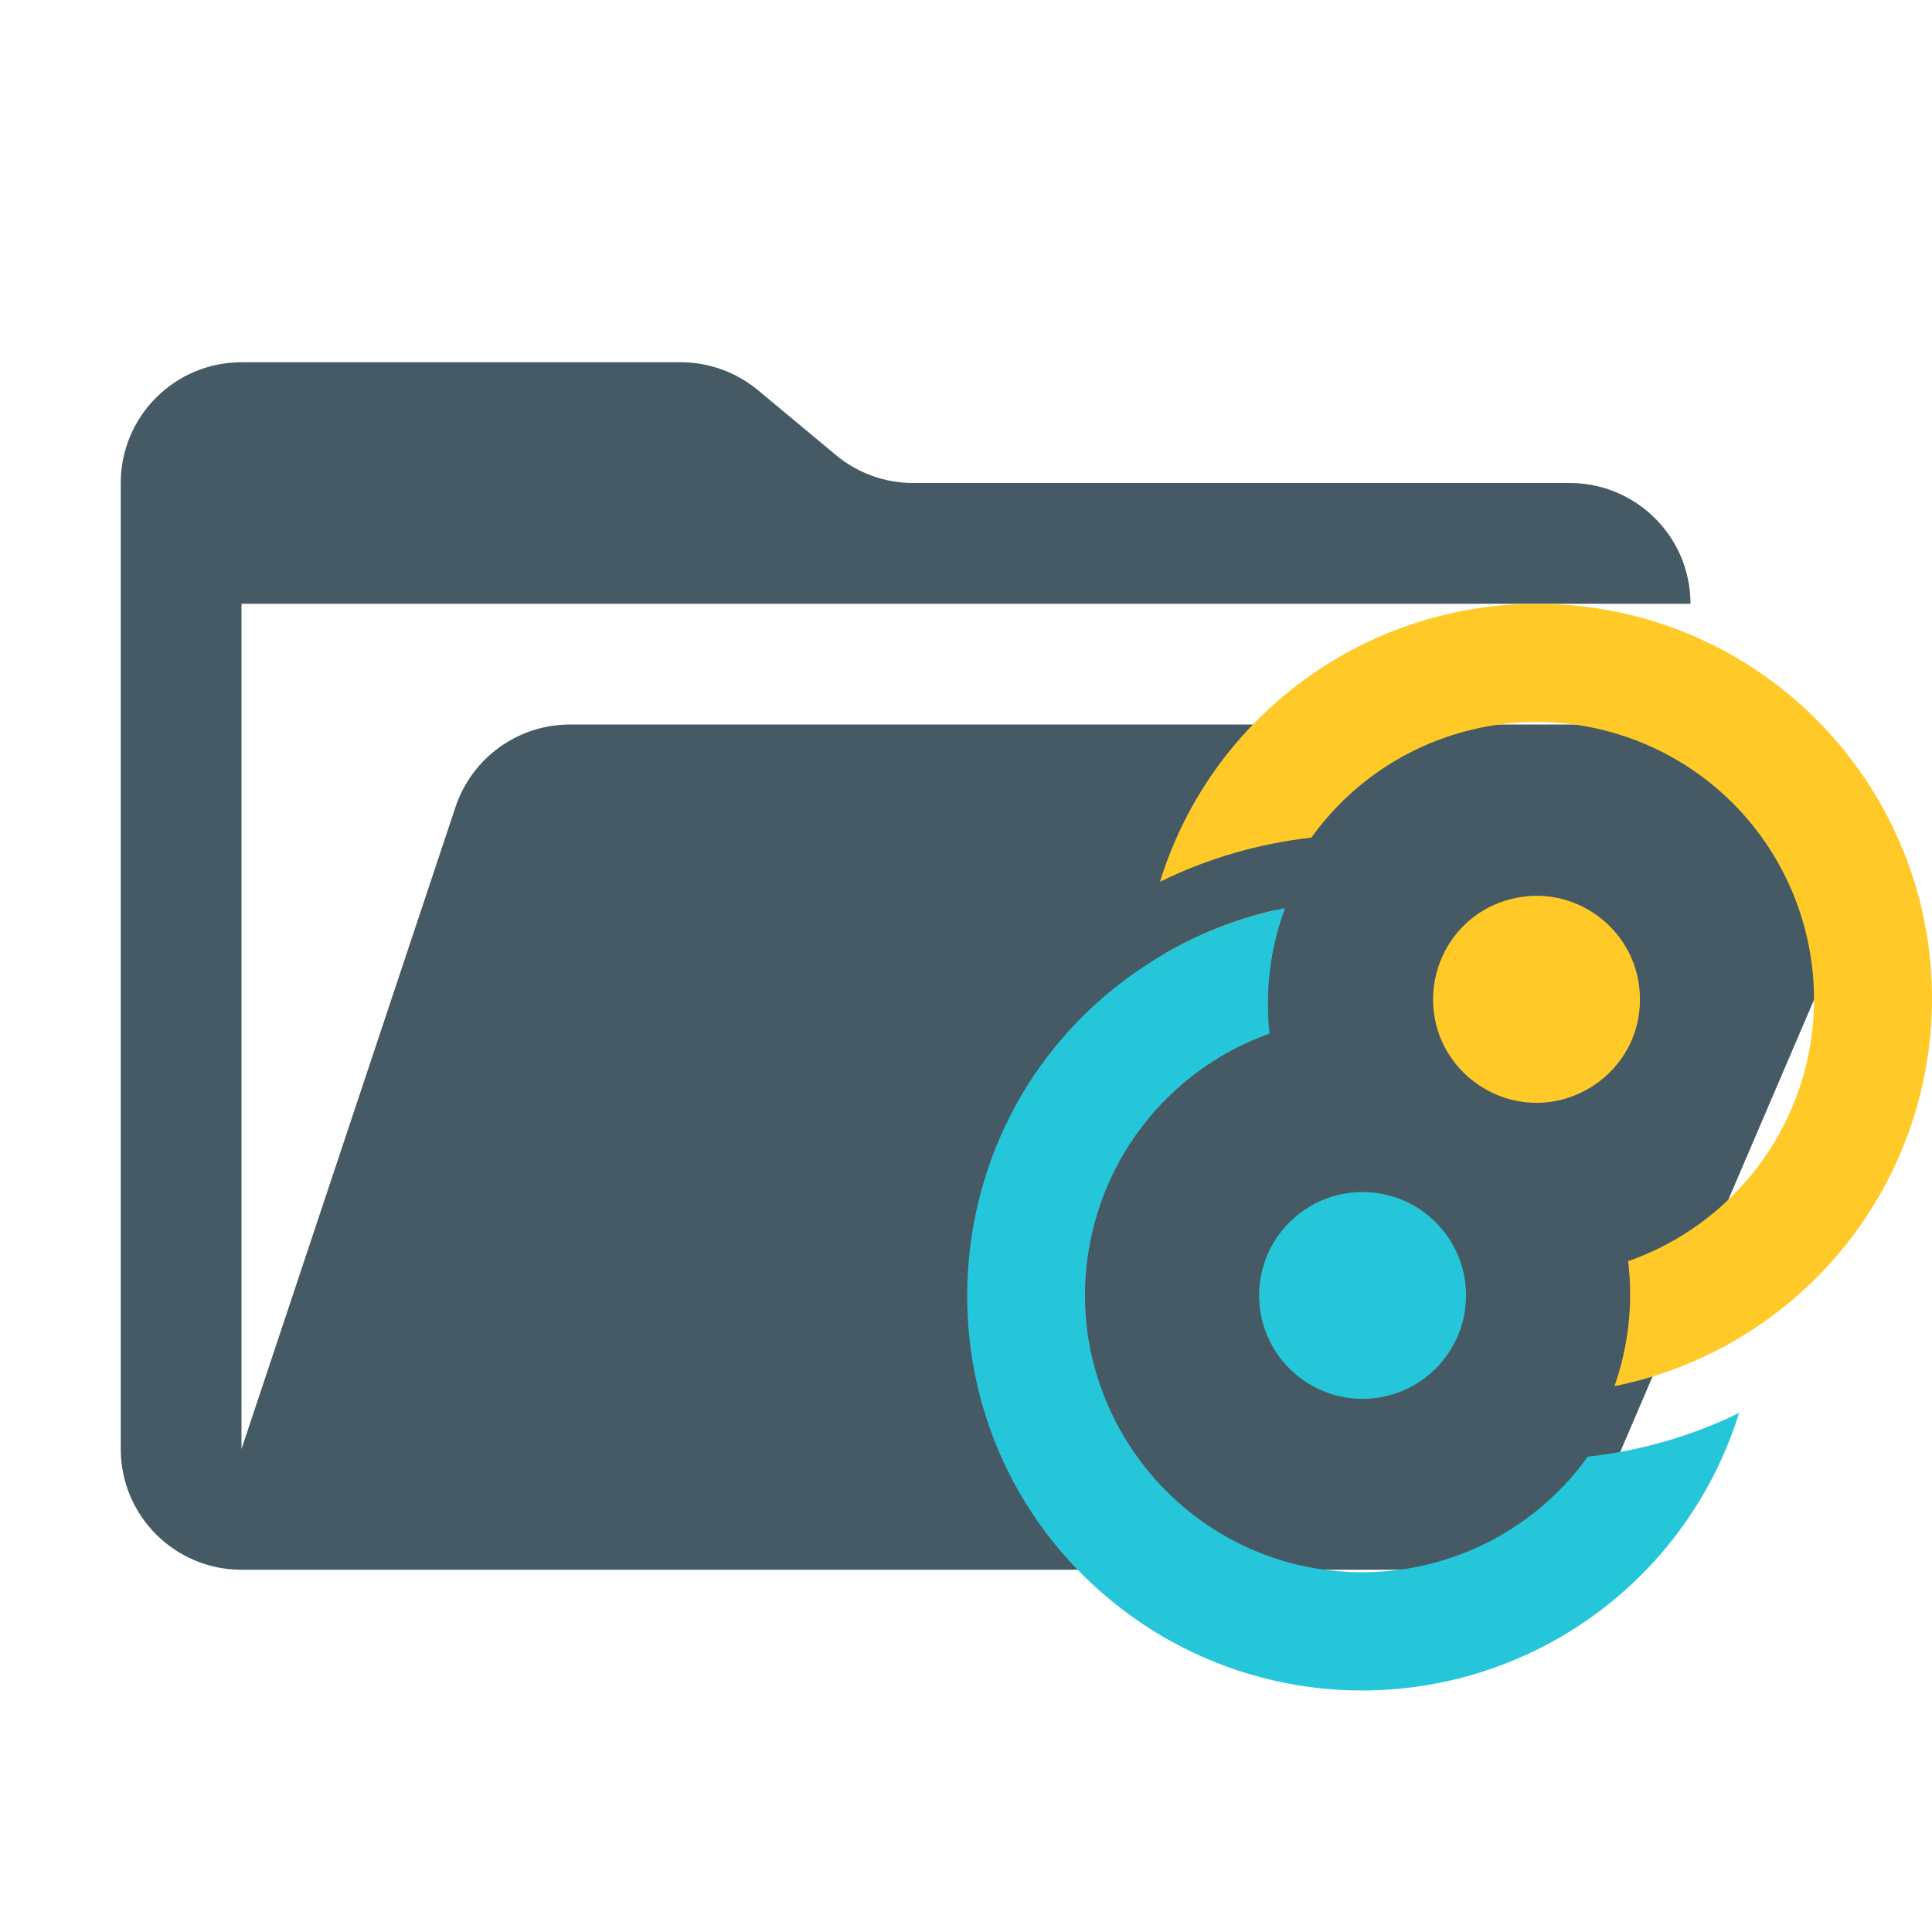
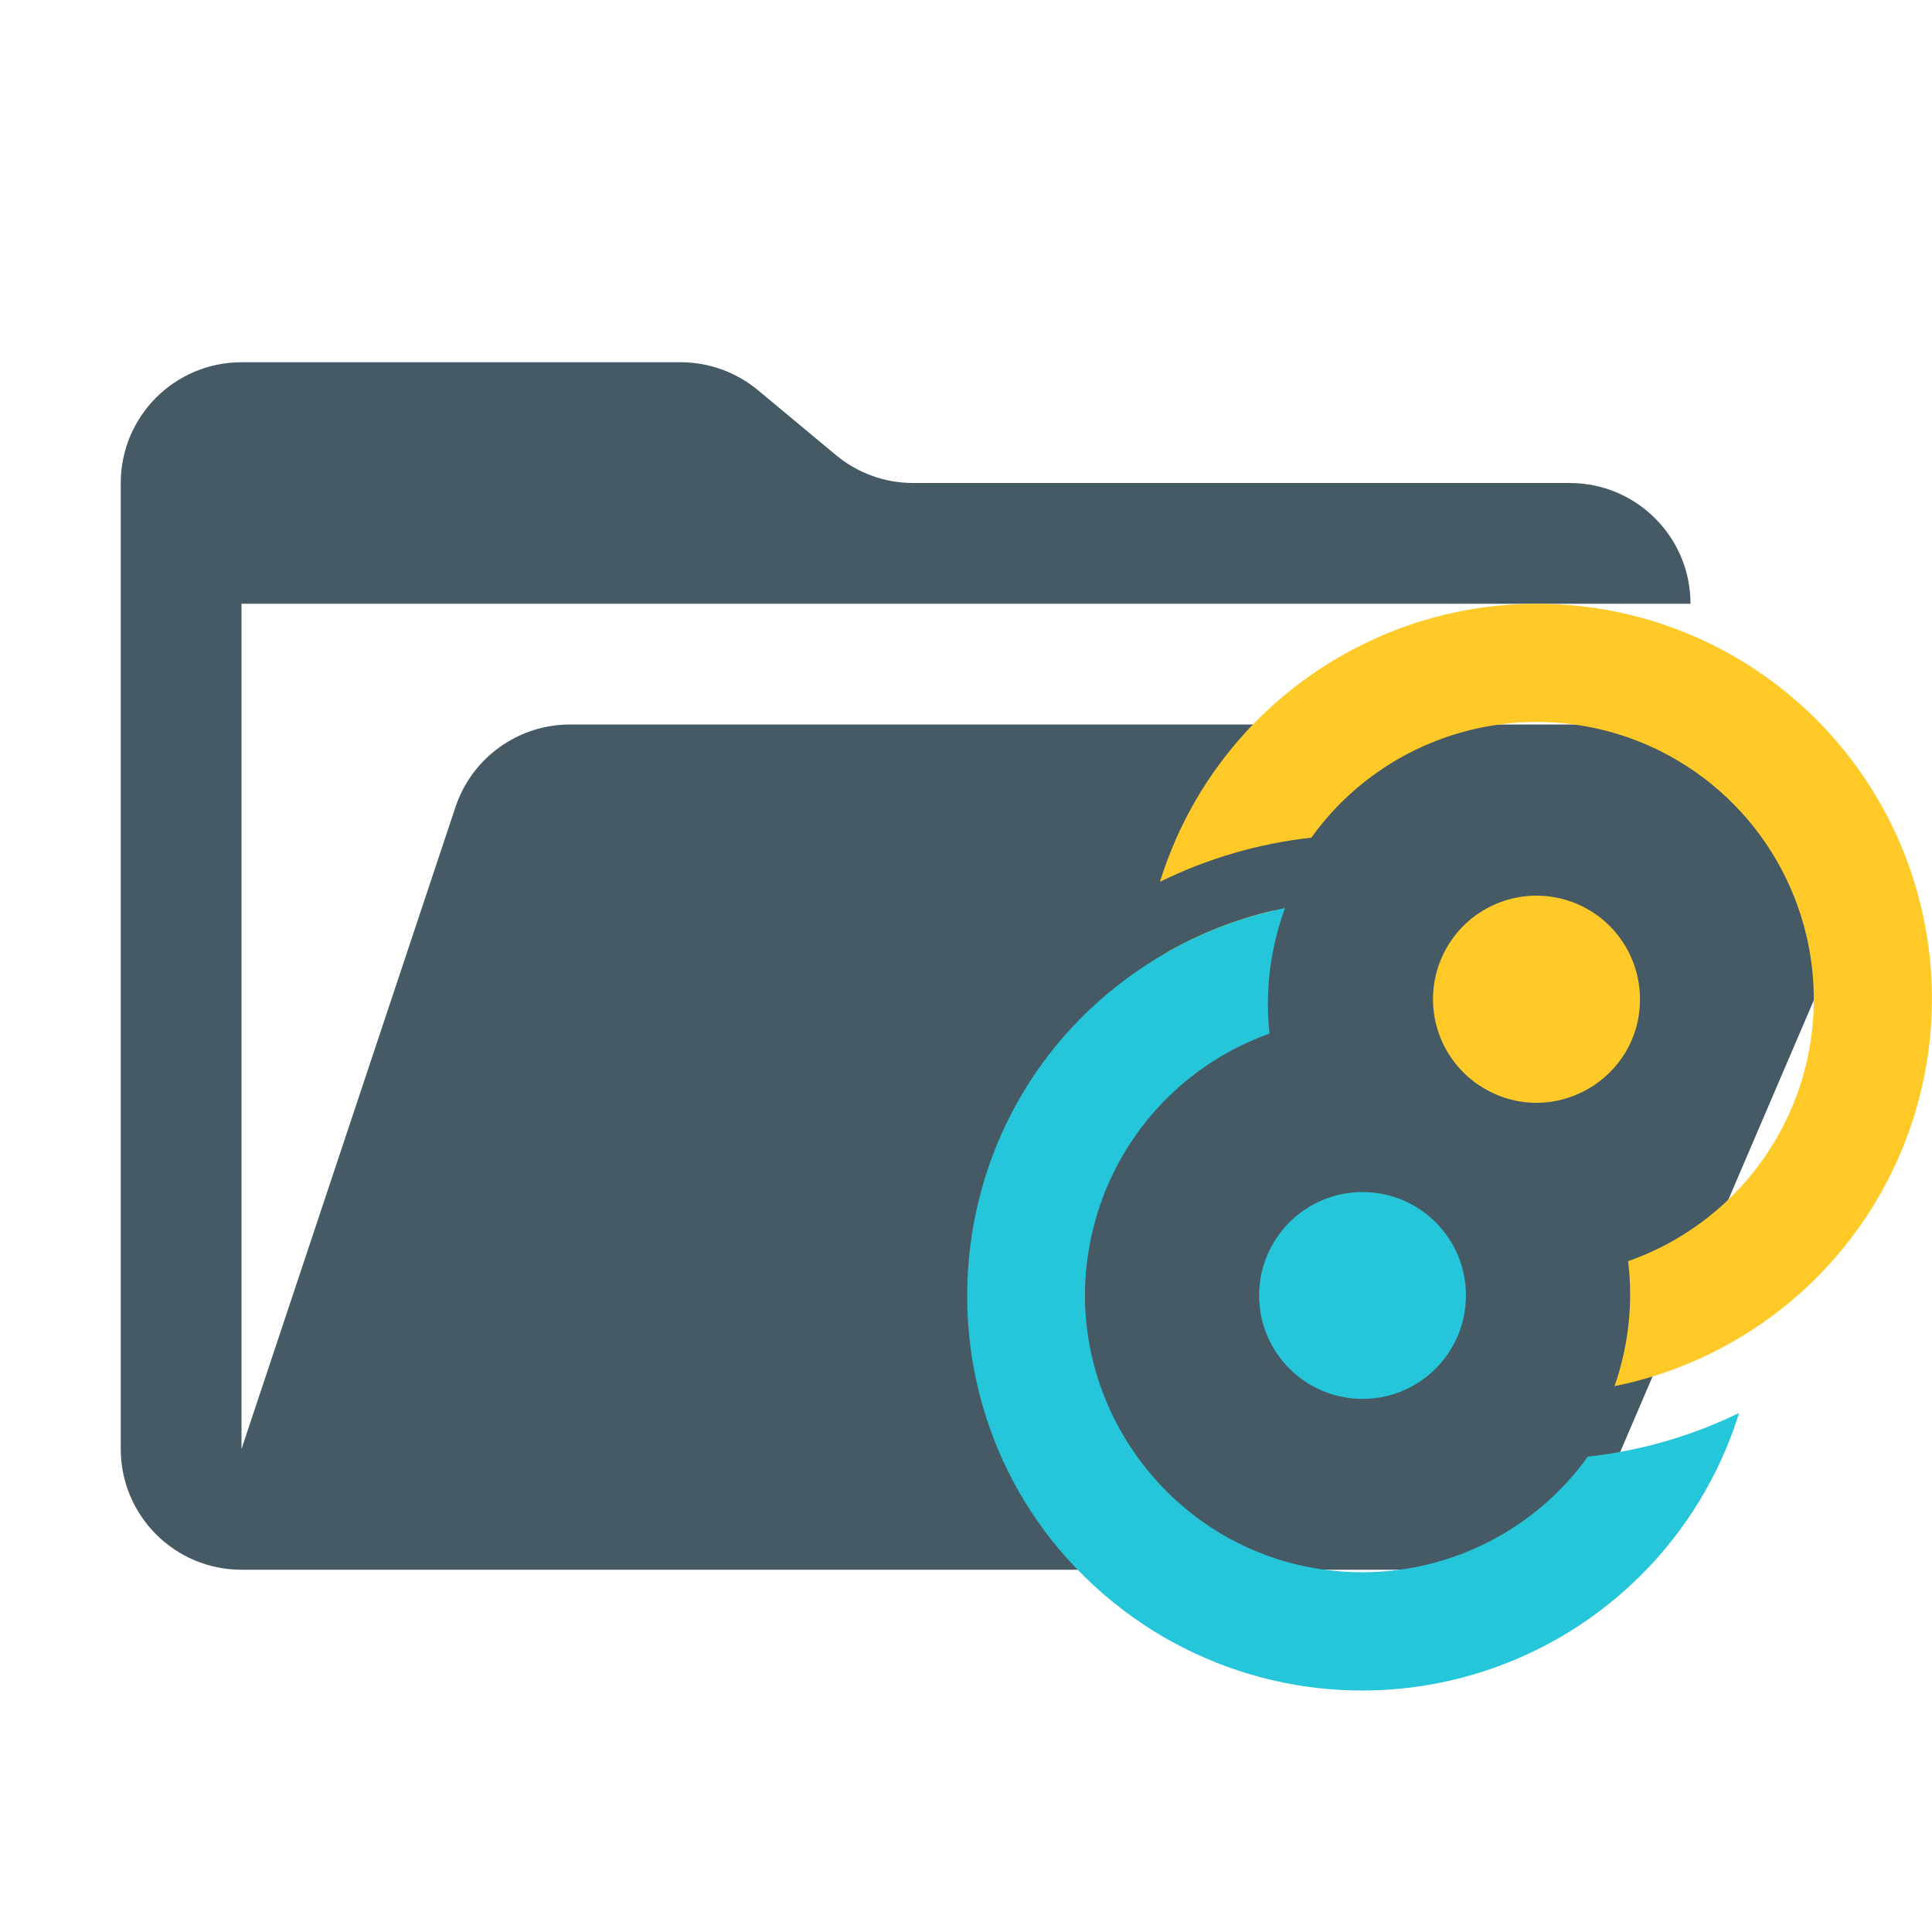
<svg xmlns="http://www.w3.org/2000/svg" viewBox="0 0 32 32">
-   <path fill="#455a64" d="M 28.967 12 L 9.442 12 C 8.58 12 7.816 12.551 7.544 13.368 L 4 24 L 4 10 L 28 10 C 28 8.896 27.104 8 26 8 L 15.124 8 C 14.656 8 14.203 7.836 13.844 7.536 L 12.556 6.464 C 12.196 6.165 11.743 6 11.276 6 L 4 6 C 2.895 6 2 6.896 2 8 L 2 24 C 2 25.105 2.895 26 4 26 L 26 26 L 30.805 14.788 C 31.37 13.469 30.402 12 28.967 12 Z" transform="matrix(1, 0, 0, 1, 0, -4.440892098500626e-16)" />
-   <path fill="#ffca28" d="M 27.163 16.551 C 27.163 17.87 25.735 18.694 24.593 18.034 C 24.463 17.96 24.344 17.869 24.239 17.763 C 23.306 16.83 23.733 15.238 25.006 14.896 C 26.094 14.605 27.163 15.425 27.163 16.551 Z" style="" transform="matrix(1, 0, 0, 1, 0, -4.440892098500626e-16)" />
-   <path fill="#26c6da" d="M 22.568 19.744 C 21.622 19.744 20.855 20.511 20.855 21.456 C 20.855 22.402 21.622 23.169 22.568 23.169 C 23.515 23.169 24.282 22.402 24.282 21.456 C 24.282 20.511 23.515 19.744 22.568 19.744 Z" style="" transform="matrix(1, 0, 0, 1, 0, -4.440892098500626e-16)" />
-   <path fill="#ffca28" d="M 29 22.041 C 28.311 22.486 27.545 22.797 26.741 22.959 C 26.974 22.295 27.052 21.586 26.967 20.889 C 28.35 20.405 29.418 19.292 29.846 17.893 C 30.501 15.741 29.504 13.431 27.488 12.434 C 25.472 11.438 23.032 12.046 21.72 13.874 C 20.848 13.971 20 14.218 19.213 14.605 C 20.184 11.47 23.33 9.541 26.564 10.094 C 29.799 10.649 32.123 13.516 31.995 16.796 C 31.912 18.928 30.793 20.885 29 22.041 Z M 19.29 15.796 L 20.895 15.991 C 20.932 15.681 20.999 15.376 21.097 15.08 C 20.462 15.227 19.854 15.469 19.29 15.796 Z" clip-rule="evenodd" style="" transform="matrix(1, 0, 0, 1, 0, -4.440892098500626e-16)" />
-   <path fill="#26c6da" d="M 19.011 15.967 C 19.703 15.518 20.475 15.203 21.284 15.041 C 21.039 15.705 20.951 16.417 21.027 17.12 C 19.651 17.61 18.588 18.725 18.168 20.125 C 17.276 23.094 19.518 26.076 22.617 26.041 C 24.08 26.025 25.446 25.314 26.299 24.127 C 27.169 24.031 28.018 23.786 28.805 23.403 C 28.172 25.439 26.586 27.039 24.556 27.688 C 22.524 28.339 20.304 27.959 18.605 26.669 C 14.993 23.927 15.2 18.429 19.011 15.967 Z M 28.719 22.212 L 28.689 22.228 L 28.719 22.212 Z" clip-rule="evenodd" style="" transform="matrix(1, 0, 0, 1, 0, -4.440892098500626e-16)" />
+   <path fill="#455a64" d="M28.967 12H9.442a2 2 0 0 0-1.898 1.368L4 24V10h24a2 2 0 0 0-2-2H15.124c-.468 0-.921-.164-1.28-.464l-1.288-1.072A2.005 2.005 0 0 0 11.276 6H4a2 2 0 0 0-2 2v16a2 2 0 0 0 2 2h22l4.805-11.212A2 2 0 0 0 28.967 12Z" />
+   <path fill="#ffca28" d="M27.163 16.551c0 1.319-1.428 2.143-2.57 1.483a1.64 1.64 0 0 1-.354-.271 1.714 1.714 0 1 1 2.924-1.212Z" />
+   <path fill="#26c6da" d="M22.568 19.744a1.713 1.713 0 1 0 0 3.426 1.713 1.713 0 0 0 0-3.426Z" />
+   <path fill="#ffca28" d="M29 22.041a6.545 6.545 0 0 1-2.259.918 4.58 4.58 0 0 0 .226-2.07 4.596 4.596 0 0 0 .521-8.455 4.594 4.594 0 0 0-5.768 1.44 7.579 7.579 0 0 0-2.507.731 6.542 6.542 0 0 1 7.351-4.511A6.542 6.542 0 0 1 29 22.041Zm-9.71-6.245 1.605.195a4.65 4.65 0 0 1 .202-.911 6.544 6.544 0 0 0-1.807.716Z" clip-rule="evenodd" />
+   <path fill="#26c6da" d="M19.011 15.967a6.537 6.537 0 0 1 2.273-.926 4.584 4.584 0 0 0-.257 2.079 4.592 4.592 0 0 0-2.859 3.005c-.892 2.969 1.35 5.951 4.449 5.916a4.595 4.595 0 0 0 3.682-1.914 7.648 7.648 0 0 0 2.506-.724 6.54 6.54 0 0 1-10.2 3.266c-3.612-2.742-3.405-8.24.406-10.702Zm9.708 6.245-.03.016.03-.016Z" clip-rule="evenodd" />
</svg>
